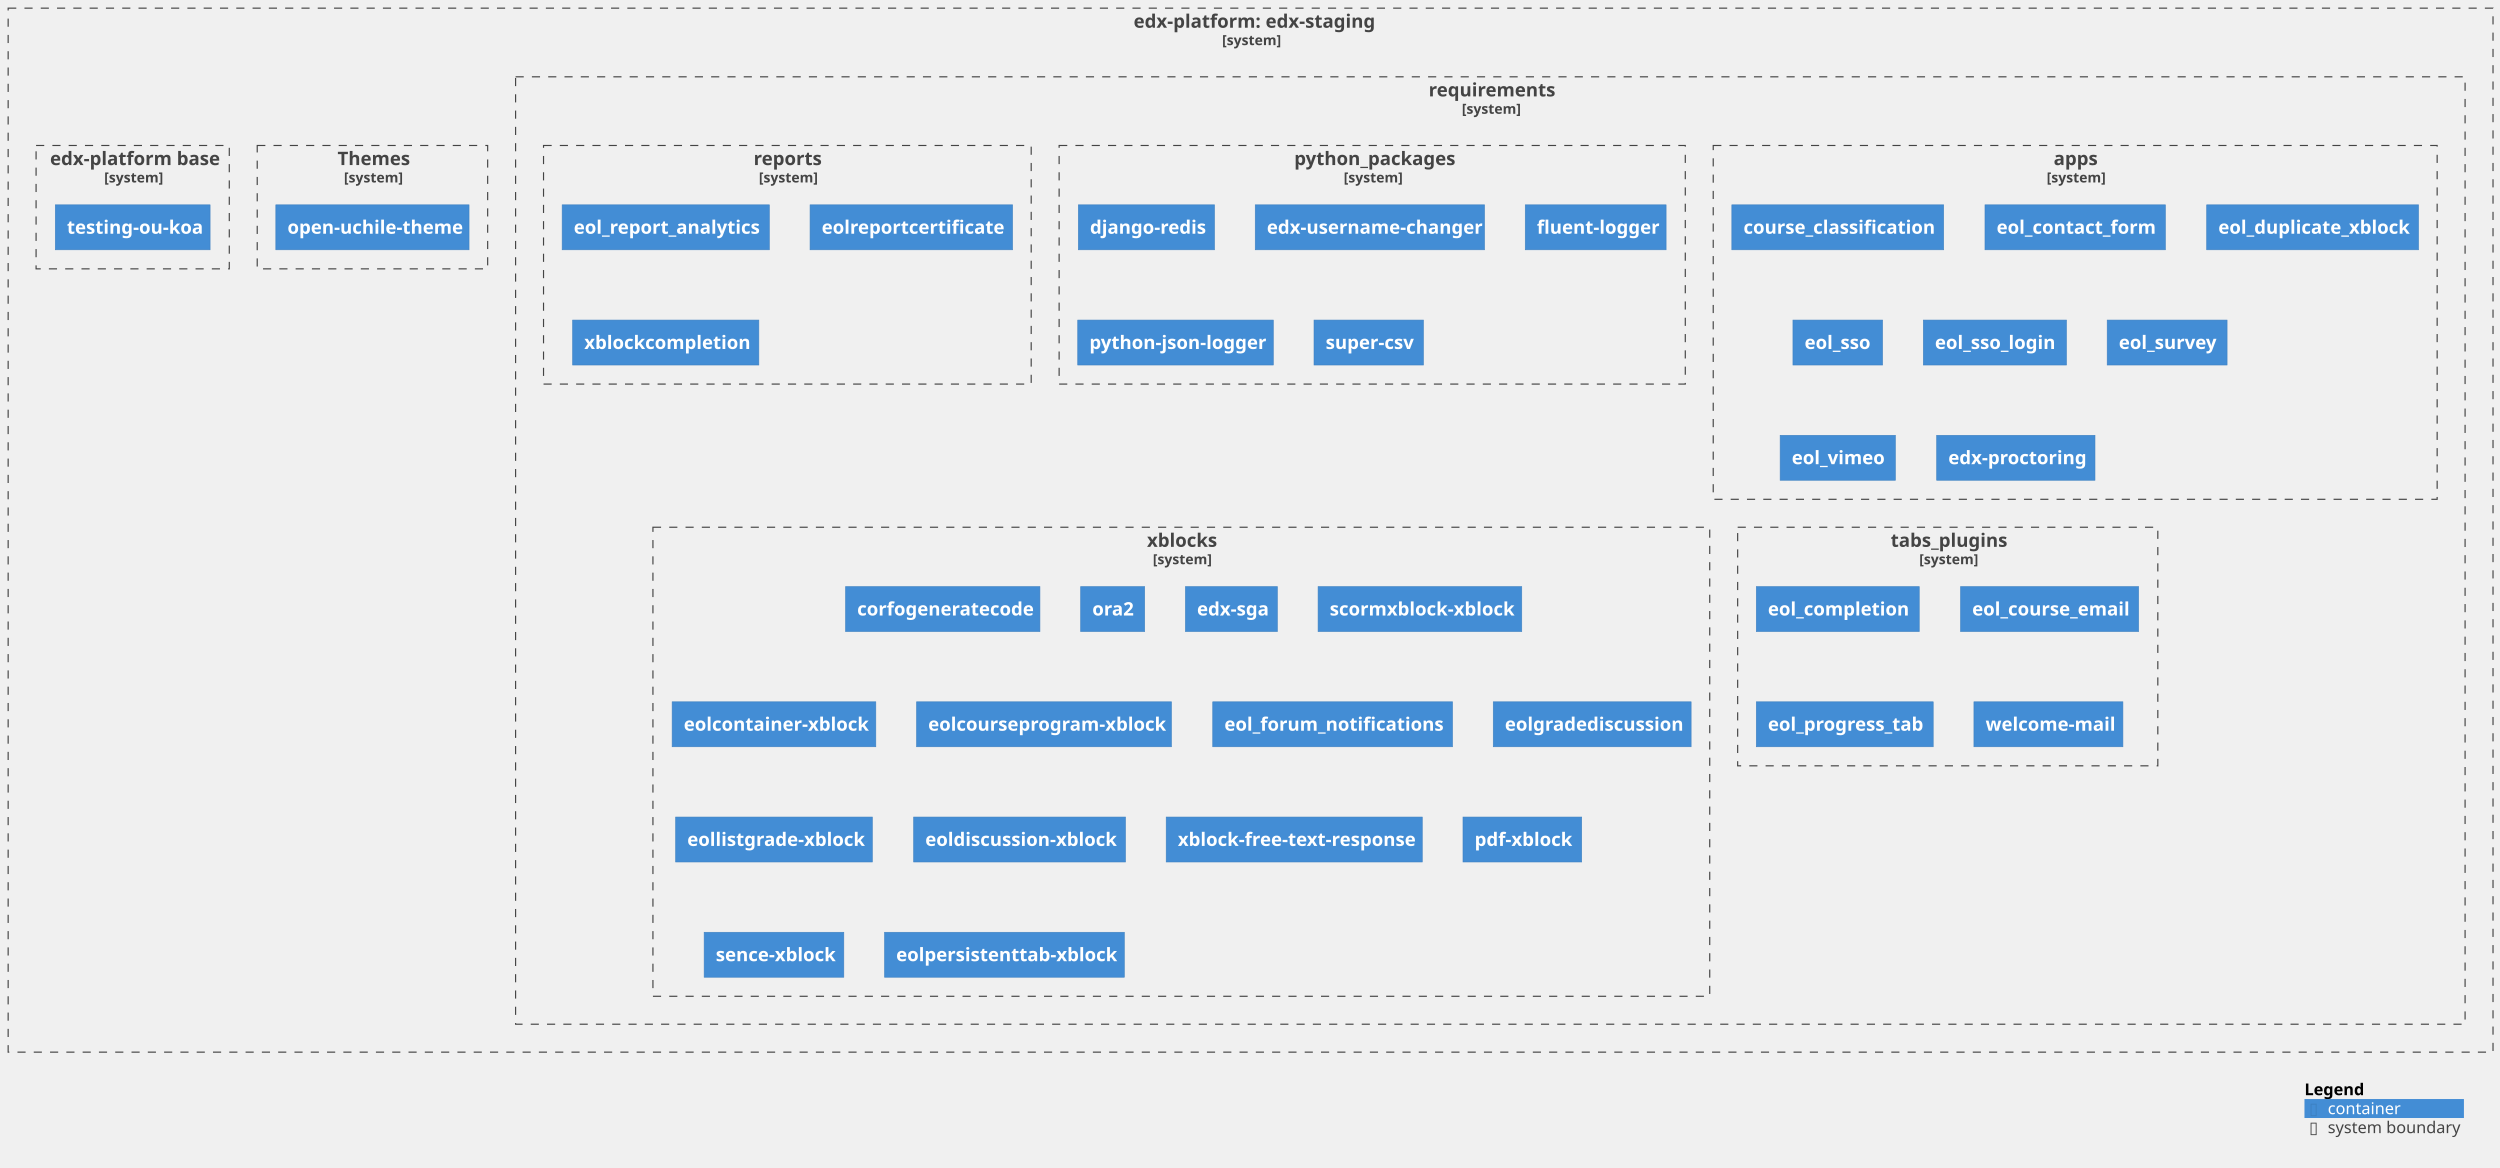
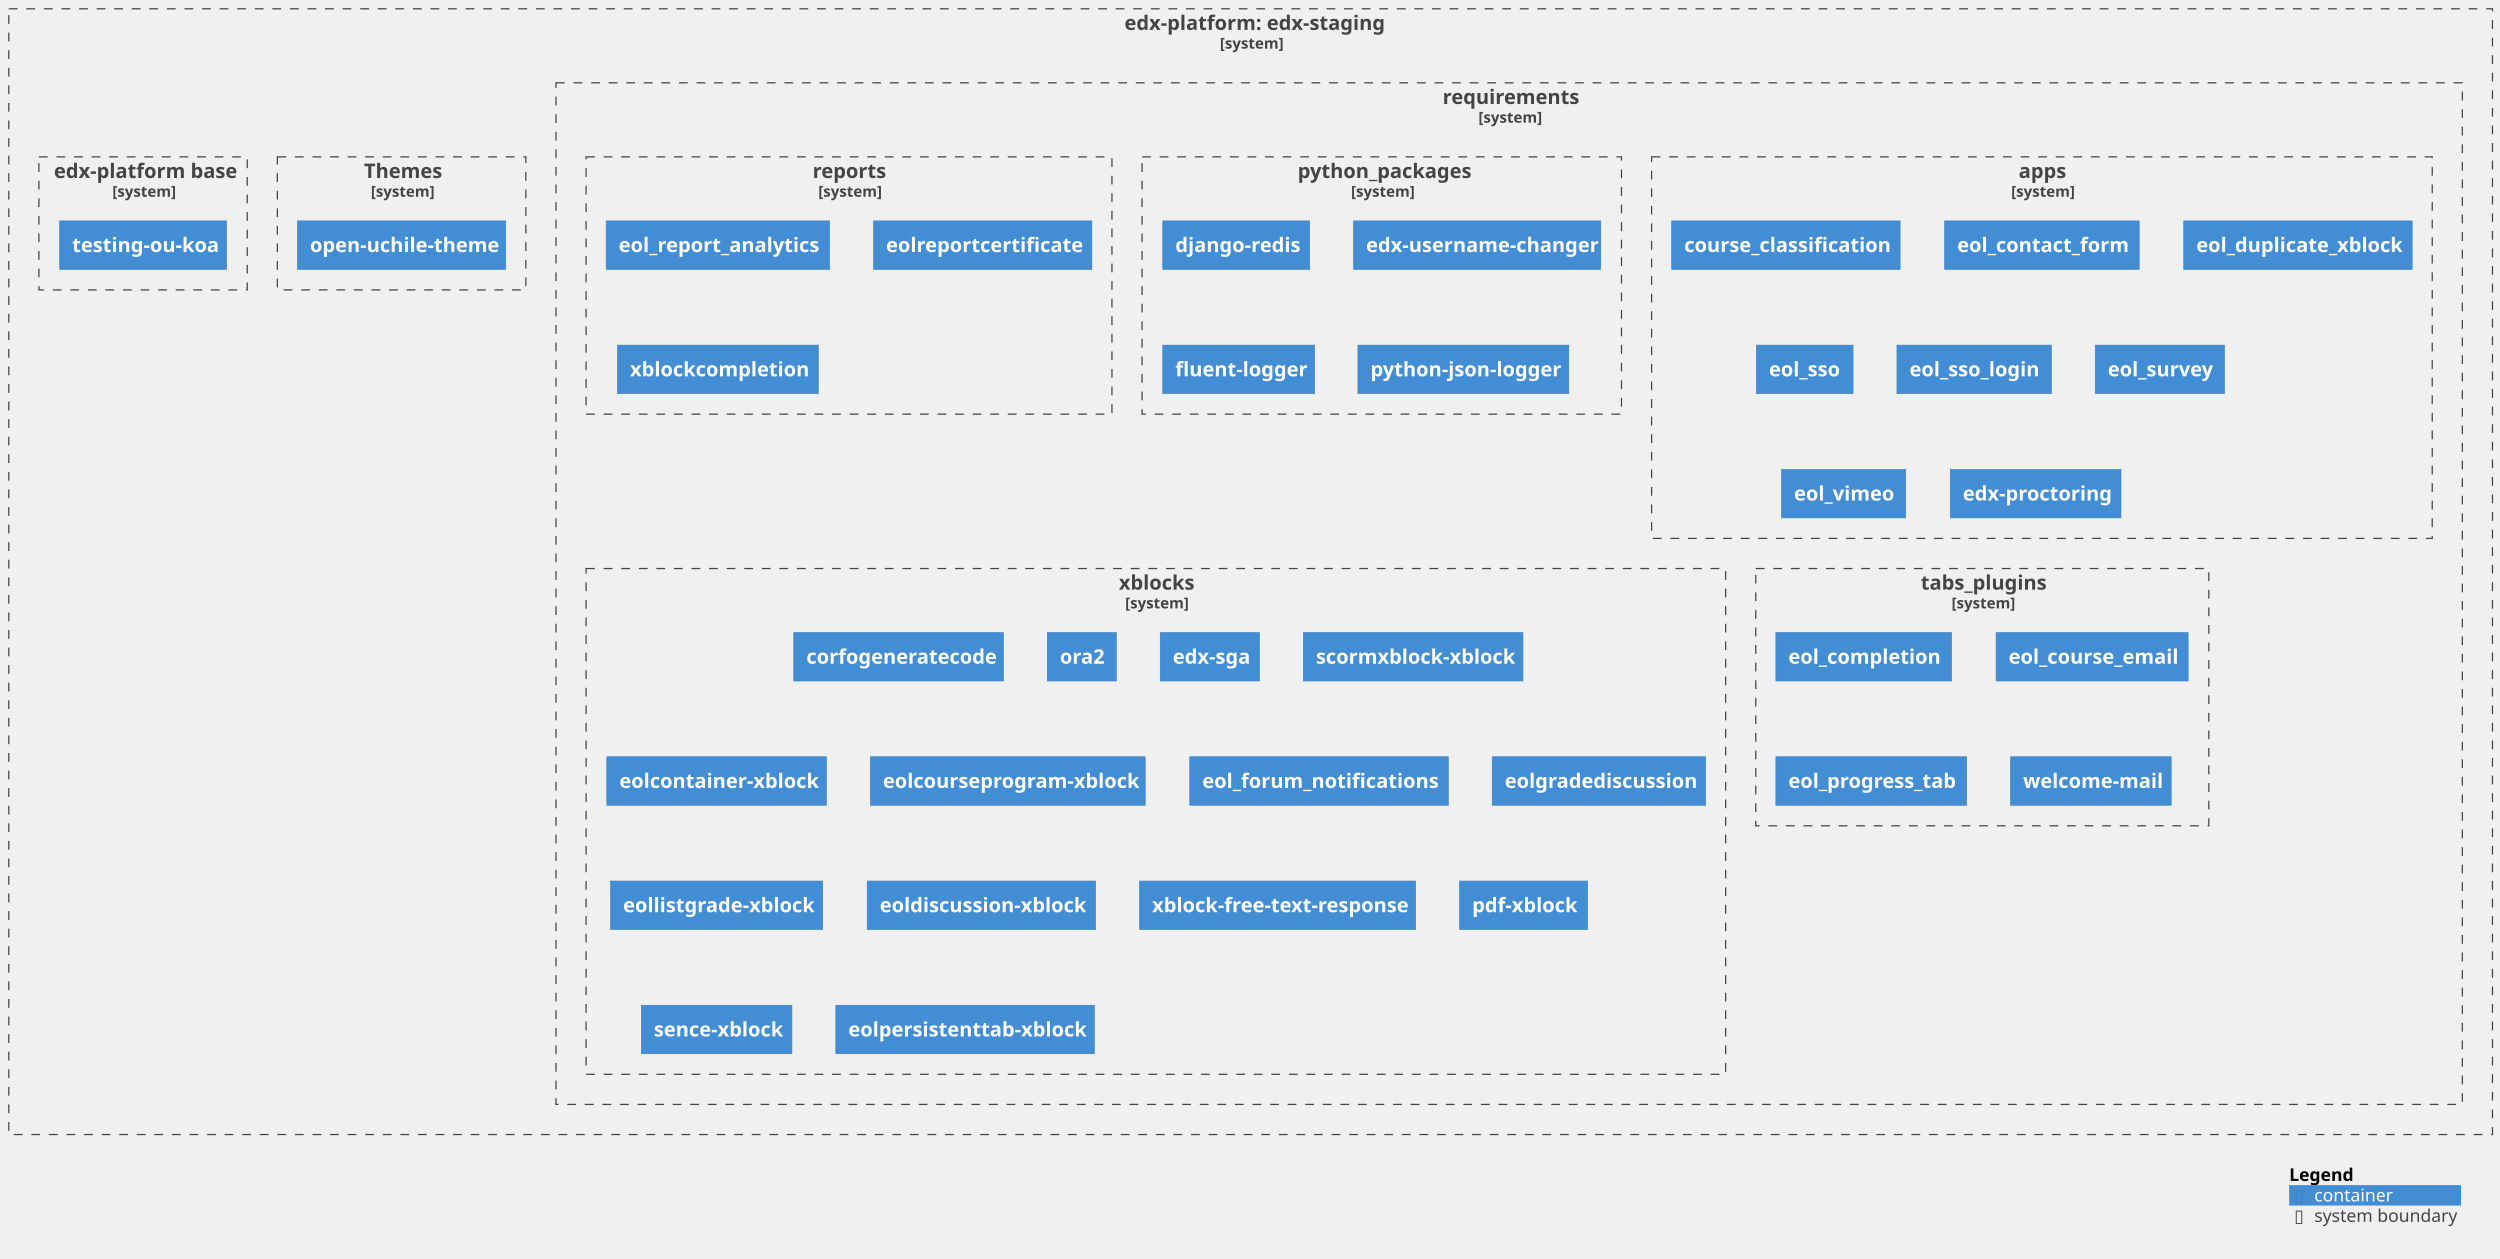
- <svg xmlns="http://www.w3.org/2000/svg" xmlns:xlink="http://www.w3.org/1999/xlink" contentStyleType="text/css" height="1003px" preserveAspectRatio="none" style="width:2148px;height:1003px;background:#FFFFFF;" version="1.1" viewBox="0 0 2148 1003" width="2148px" zoomAndPan="magnify">
+ <svg xmlns="http://www.w3.org/2000/svg" xmlns:xlink="http://www.w3.org/1999/xlink" contentStyleType="text/css" height="1003px" preserveAspectRatio="none" style="width:1992px;height:1003px;background:#FFFFFF;" version="1.1" viewBox="0 0 1992 1003" width="1992px" zoomAndPan="magnify">
  <defs />
  <g>
    <g id="cluster_c1">
      <a href="https://github.com/eol-uchile/edx-staging" target="foo" title="https://github.com/eol-uchile/edx-staging" xlink:actuate="onRequest" xlink:href="https://github.com/eol-uchile/edx-staging" xlink:show="new" xlink:title="https://github.com/eol-uchile/edx-staging" xlink:type="simple">
-         <rect fill="none" height="897" style="stroke:#444444;stroke-width:1.0;stroke-dasharray:7.0,7.0;" width="2135" x="7" y="7" />
-         <text fill="#444444" font-family="sans-serif" font-size="16" font-weight="bold" lengthAdjust="spacing" textLength="201" x="974" y="23.852">edx-platform: edx-staging</text>
-         <text fill="#444444" font-family="sans-serif" font-size="12" font-weight="bold" lengthAdjust="spacing" textLength="49" x="1050" y="38.764">[system]</text>
+         <rect fill="none" height="897" style="stroke:#444444;stroke-width:1.0;stroke-dasharray:7.0,7.0;" width="1979" x="7" y="7" />
+         <text fill="#444444" font-family="sans-serif" font-size="16" font-weight="bold" lengthAdjust="spacing" textLength="201" x="896" y="23.852">edx-platform: edx-staging</text>
+         <text fill="#444444" font-family="sans-serif" font-size="12" font-weight="bold" lengthAdjust="spacing" textLength="49" x="972" y="38.764">[system]</text>
      </a>
    </g>
    <g id="cluster_c2">
      <a href="https://github.com/eol-uchile/edx-staging/blob/openuchile-release/koa/requirements/" target="foo" title="https://github.com/eol-uchile/edx-staging/blob/openuchile-release/koa/requirements/" xlink:actuate="onRequest" xlink:href="https://github.com/eol-uchile/edx-staging/blob/openuchile-release/koa/requirements/" xlink:show="new" xlink:title="https://github.com/eol-uchile/edx-staging/blob/openuchile-release/koa/requirements/" xlink:type="simple">
-         <rect fill="none" height="814" style="stroke:#444444;stroke-width:1.0;stroke-dasharray:7.0,7.0;" width="1675" x="443" y="66" />
-         <text fill="#444444" font-family="sans-serif" font-size="16" font-weight="bold" lengthAdjust="spacing" textLength="106" x="1227.5" y="82.852">requirements</text>
-         <text fill="#444444" font-family="sans-serif" font-size="12" font-weight="bold" lengthAdjust="spacing" textLength="49" x="1256" y="97.764">[system]</text>
+         <rect fill="none" height="814" style="stroke:#444444;stroke-width:1.0;stroke-dasharray:7.0,7.0;" width="1519" x="443" y="66" />
+         <text fill="#444444" font-family="sans-serif" font-size="16" font-weight="bold" lengthAdjust="spacing" textLength="106" x="1149.5" y="82.852">requirements</text>
+         <text fill="#444444" font-family="sans-serif" font-size="12" font-weight="bold" lengthAdjust="spacing" textLength="49" x="1178" y="97.764">[system]</text>
      </a>
    </g>
    <g id="cluster_apps">
      <a href="https://github.com/eol-uchile/edx-staging/blob/openuchile-release/koa/requirements/apps.txt" target="foo" title="https://github.com/eol-uchile/edx-staging/blob/openuchile-release/koa/requirements/apps.txt" xlink:actuate="onRequest" xlink:href="https://github.com/eol-uchile/edx-staging/blob/openuchile-release/koa/requirements/apps.txt" xlink:show="new" xlink:title="https://github.com/eol-uchile/edx-staging/blob/openuchile-release/koa/requirements/apps.txt" xlink:type="simple">
-         <rect fill="none" height="304" style="stroke:#444444;stroke-width:1.0;stroke-dasharray:7.0,7.0;" width="622" x="1472" y="125" />
-         <text fill="#444444" font-family="sans-serif" font-size="16" font-weight="bold" lengthAdjust="spacing" textLength="37" x="1764.5" y="141.852">apps</text>
-         <text fill="#444444" font-family="sans-serif" font-size="12" font-weight="bold" lengthAdjust="spacing" textLength="49" x="1758.5" y="156.764">[system]</text>
+         <rect fill="none" height="304" style="stroke:#444444;stroke-width:1.0;stroke-dasharray:7.0,7.0;" width="622" x="1316" y="125" />
+         <text fill="#444444" font-family="sans-serif" font-size="16" font-weight="bold" lengthAdjust="spacing" textLength="37" x="1608.5" y="141.852">apps</text>
+         <text fill="#444444" font-family="sans-serif" font-size="12" font-weight="bold" lengthAdjust="spacing" textLength="49" x="1602.5" y="156.764">[system]</text>
      </a>
    </g>
    <g id="cluster_python_packages">
      <a href="https://github.com/eol-uchile/edx-staging/blob/openuchile-release/koa/requirements/python_packages.txt" target="foo" title="https://github.com/eol-uchile/edx-staging/blob/openuchile-release/koa/requirements/python_packages.txt" xlink:actuate="onRequest" xlink:href="https://github.com/eol-uchile/edx-staging/blob/openuchile-release/koa/requirements/python_packages.txt" xlink:show="new" xlink:title="https://github.com/eol-uchile/edx-staging/blob/openuchile-release/koa/requirements/python_packages.txt" xlink:type="simple">
-         <rect fill="none" height="205" style="stroke:#444444;stroke-width:1.0;stroke-dasharray:7.0,7.0;" width="538" x="910" y="125" />
-         <text fill="#444444" font-family="sans-serif" font-size="16" font-weight="bold" lengthAdjust="spacing" textLength="134" x="1112" y="141.852">python_packages</text>
-         <text fill="#444444" font-family="sans-serif" font-size="12" font-weight="bold" lengthAdjust="spacing" textLength="49" x="1154.5" y="156.764">[system]</text>
+         <rect fill="none" height="205" style="stroke:#444444;stroke-width:1.0;stroke-dasharray:7.0,7.0;" width="382" x="910" y="125" />
+         <text fill="#444444" font-family="sans-serif" font-size="16" font-weight="bold" lengthAdjust="spacing" textLength="134" x="1034" y="141.852">python_packages</text>
+         <text fill="#444444" font-family="sans-serif" font-size="12" font-weight="bold" lengthAdjust="spacing" textLength="49" x="1076.5" y="156.764">[system]</text>
      </a>
    </g>
    <g id="cluster_reports">
      <a href="https://github.com/eol-uchile/edx-staging/blob/openuchile-release/koa/requirements/reports.txt" target="foo" title="https://github.com/eol-uchile/edx-staging/blob/openuchile-release/koa/requirements/reports.txt" xlink:actuate="onRequest" xlink:href="https://github.com/eol-uchile/edx-staging/blob/openuchile-release/koa/requirements/reports.txt" xlink:show="new" xlink:title="https://github.com/eol-uchile/edx-staging/blob/openuchile-release/koa/requirements/reports.txt" xlink:type="simple">
        <rect fill="none" height="205" style="stroke:#444444;stroke-width:1.0;stroke-dasharray:7.0,7.0;" width="419" x="467" y="125" />
        <text fill="#444444" font-family="sans-serif" font-size="16" font-weight="bold" lengthAdjust="spacing" textLength="58" x="647.5" y="141.852">reports</text>
        <text fill="#444444" font-family="sans-serif" font-size="12" font-weight="bold" lengthAdjust="spacing" textLength="49" x="652" y="156.764">[system]</text>
      </a>
    </g>
    <g id="cluster_tabs_plugins">
      <a href="https://github.com/eol-uchile/edx-staging/blob/openuchile-release/koa/requirements/tabs_plugins.txt" target="foo" title="https://github.com/eol-uchile/edx-staging/blob/openuchile-release/koa/requirements/tabs_plugins.txt" xlink:actuate="onRequest" xlink:href="https://github.com/eol-uchile/edx-staging/blob/openuchile-release/koa/requirements/tabs_plugins.txt" xlink:show="new" xlink:title="https://github.com/eol-uchile/edx-staging/blob/openuchile-release/koa/requirements/tabs_plugins.txt" xlink:type="simple">
-         <rect fill="none" height="205" style="stroke:#444444;stroke-width:1.0;stroke-dasharray:7.0,7.0;" width="361" x="1493" y="453" />
-         <text fill="#444444" font-family="sans-serif" font-size="16" font-weight="bold" lengthAdjust="spacing" textLength="98" x="1624.5" y="469.852">tabs_plugins</text>
-         <text fill="#444444" font-family="sans-serif" font-size="12" font-weight="bold" lengthAdjust="spacing" textLength="49" x="1649" y="484.764">[system]</text>
+         <rect fill="none" height="205" style="stroke:#444444;stroke-width:1.0;stroke-dasharray:7.0,7.0;" width="361" x="1399" y="453" />
+         <text fill="#444444" font-family="sans-serif" font-size="16" font-weight="bold" lengthAdjust="spacing" textLength="98" x="1530.5" y="469.852">tabs_plugins</text>
+         <text fill="#444444" font-family="sans-serif" font-size="12" font-weight="bold" lengthAdjust="spacing" textLength="49" x="1555" y="484.764">[system]</text>
      </a>
    </g>
    <g id="cluster_xblocks">
      <a href="https://github.com/eol-uchile/edx-staging/blob/openuchile-release/koa/requirements/xblocks.txt" target="foo" title="https://github.com/eol-uchile/edx-staging/blob/openuchile-release/koa/requirements/xblocks.txt" xlink:actuate="onRequest" xlink:href="https://github.com/eol-uchile/edx-staging/blob/openuchile-release/koa/requirements/xblocks.txt" xlink:show="new" xlink:title="https://github.com/eol-uchile/edx-staging/blob/openuchile-release/koa/requirements/xblocks.txt" xlink:type="simple">
-         <rect fill="none" height="403" style="stroke:#444444;stroke-width:1.0;stroke-dasharray:7.0,7.0;" width="908" x="561" y="453" />
-         <text fill="#444444" font-family="sans-serif" font-size="16" font-weight="bold" lengthAdjust="spacing" textLength="59" x="985.5" y="469.852">xblocks</text>
-         <text fill="#444444" font-family="sans-serif" font-size="12" font-weight="bold" lengthAdjust="spacing" textLength="49" x="990.5" y="484.764">[system]</text>
+         <rect fill="none" height="403" style="stroke:#444444;stroke-width:1.0;stroke-dasharray:7.0,7.0;" width="908" x="467" y="453" />
+         <text fill="#444444" font-family="sans-serif" font-size="16" font-weight="bold" lengthAdjust="spacing" textLength="59" x="891.5" y="469.852">xblocks</text>
+         <text fill="#444444" font-family="sans-serif" font-size="12" font-weight="bold" lengthAdjust="spacing" textLength="49" x="896.5" y="484.764">[system]</text>
      </a>
    </g>
    <g id="cluster_theme">
      <a href="https://github.com/eol-uchile/edx-staging/blob/openuchile-release/koa/themes/" target="foo" title="https://github.com/eol-uchile/edx-staging/blob/openuchile-release/koa/themes/" xlink:actuate="onRequest" xlink:href="https://github.com/eol-uchile/edx-staging/blob/openuchile-release/koa/themes/" xlink:show="new" xlink:title="https://github.com/eol-uchile/edx-staging/blob/openuchile-release/koa/themes/" xlink:type="simple">
        <rect fill="none" height="106" style="stroke:#444444;stroke-width:1.0;stroke-dasharray:7.0,7.0;" width="198" x="221" y="125" />
        <text fill="#444444" font-family="sans-serif" font-size="16" font-weight="bold" lengthAdjust="spacing" textLength="60" x="290" y="141.852">Themes</text>
        <text fill="#444444" font-family="sans-serif" font-size="12" font-weight="bold" lengthAdjust="spacing" textLength="49" x="295.5" y="156.764">[system]</text>
      </a>
    </g>
    <g id="cluster_dockerfile">
      <a href="https://github.com/eol-uchile/edx-staging/blob/openuchile-release/koa/Dockerfile" target="foo" title="https://github.com/eol-uchile/edx-staging/blob/openuchile-release/koa/Dockerfile" xlink:actuate="onRequest" xlink:href="https://github.com/eol-uchile/edx-staging/blob/openuchile-release/koa/Dockerfile" xlink:show="new" xlink:title="https://github.com/eol-uchile/edx-staging/blob/openuchile-release/koa/Dockerfile" xlink:type="simple">
        <rect fill="none" height="106" style="stroke:#444444;stroke-width:1.0;stroke-dasharray:7.0,7.0;" width="166" x="31" y="125" />
        <text fill="#444444" font-family="sans-serif" font-size="16" font-weight="bold" lengthAdjust="spacing" textLength="142" x="43" y="141.852">edx-platform base</text>
        <text fill="#444444" font-family="sans-serif" font-size="12" font-weight="bold" lengthAdjust="spacing" textLength="49" x="89.5" y="156.764">[system]</text>
      </a>
    </g>
    <g id="elem_apps1">
      <a href="https://github.com/eol-uchile/course_classification/releases/tag/1.5.2" target="foo" title="https://github.com/eol-uchile/course_classification/releases/tag/1.5.2" xlink:actuate="onRequest" xlink:href="https://github.com/eol-uchile/course_classification/releases/tag/1.5.2" xlink:show="new" xlink:title="https://github.com/eol-uchile/course_classification/releases/tag/1.5.2" xlink:type="simple">
-         <rect fill="#438DD5" height="38.625" style="stroke:#3C7FC0;stroke-width:0.5;" width="182" x="1488" y="176" />
-         <text fill="#FFFFFF" font-family="sans-serif" font-size="16" font-weight="bold" lengthAdjust="spacing" textLength="162" x="1498" y="200.852">course_classification</text>
+         <rect fill="#438DD5" height="38.625" style="stroke:#3C7FC0;stroke-width:0.5;" width="182" x="1332" y="176" />
+         <text fill="#FFFFFF" font-family="sans-serif" font-size="16" font-weight="bold" lengthAdjust="spacing" textLength="162" x="1342" y="200.852">course_classification</text>
      </a>
    </g>
    <g id="elem_apps2">
      <a href="https://github.com/eol-uchile/eol_contact_form/releases/tag/0.5.3" target="foo" title="https://github.com/eol-uchile/eol_contact_form/releases/tag/0.5.3" xlink:actuate="onRequest" xlink:href="https://github.com/eol-uchile/eol_contact_form/releases/tag/0.5.3" xlink:show="new" xlink:title="https://github.com/eol-uchile/eol_contact_form/releases/tag/0.5.3" xlink:type="simple">
-         <rect fill="#438DD5" height="38.625" style="stroke:#3C7FC0;stroke-width:0.5;" width="155" x="1705.5" y="176" />
-         <text fill="#FFFFFF" font-family="sans-serif" font-size="16" font-weight="bold" lengthAdjust="spacing" textLength="135" x="1715.5" y="200.852">eol_contact_form</text>
+         <rect fill="#438DD5" height="38.625" style="stroke:#3C7FC0;stroke-width:0.5;" width="155" x="1549.5" y="176" />
+         <text fill="#FFFFFF" font-family="sans-serif" font-size="16" font-weight="bold" lengthAdjust="spacing" textLength="135" x="1559.5" y="200.852">eol_contact_form</text>
      </a>
    </g>
    <g id="elem_apps3">
      <a href="https://github.com/eol-uchile/eol_duplicate_xblock/releases/tag/1.0.0" target="foo" title="https://github.com/eol-uchile/eol_duplicate_xblock/releases/tag/1.0.0" xlink:actuate="onRequest" xlink:href="https://github.com/eol-uchile/eol_duplicate_xblock/releases/tag/1.0.0" xlink:show="new" xlink:title="https://github.com/eol-uchile/eol_duplicate_xblock/releases/tag/1.0.0" xlink:type="simple">
-         <rect fill="#438DD5" height="38.625" style="stroke:#3C7FC0;stroke-width:0.5;" width="182" x="1896" y="176" />
-         <text fill="#FFFFFF" font-family="sans-serif" font-size="16" font-weight="bold" lengthAdjust="spacing" textLength="162" x="1906" y="200.852">eol_duplicate_xblock</text>
+         <rect fill="#438DD5" height="38.625" style="stroke:#3C7FC0;stroke-width:0.5;" width="182" x="1740" y="176" />
+         <text fill="#FFFFFF" font-family="sans-serif" font-size="16" font-weight="bold" lengthAdjust="spacing" textLength="162" x="1750" y="200.852">eol_duplicate_xblock</text>
      </a>
    </g>
    <g id="elem_apps4">
      <a href="https://github.com/eol-uchile/eol_sso/releases/tag/1.2.0" target="foo" title="https://github.com/eol-uchile/eol_sso/releases/tag/1.2.0" xlink:actuate="onRequest" xlink:href="https://github.com/eol-uchile/eol_sso/releases/tag/1.2.0" xlink:show="new" xlink:title="https://github.com/eol-uchile/eol_sso/releases/tag/1.2.0" xlink:type="simple">
-         <rect fill="#438DD5" height="38.625" style="stroke:#3C7FC0;stroke-width:0.5;" width="77" x="1540.5" y="275" />
-         <text fill="#FFFFFF" font-family="sans-serif" font-size="16" font-weight="bold" lengthAdjust="spacing" textLength="57" x="1550.5" y="299.852">eol_sso</text>
+         <rect fill="#438DD5" height="38.625" style="stroke:#3C7FC0;stroke-width:0.5;" width="77" x="1399.5" y="275" />
+         <text fill="#FFFFFF" font-family="sans-serif" font-size="16" font-weight="bold" lengthAdjust="spacing" textLength="57" x="1409.5" y="299.852">eol_sso</text>
      </a>
    </g>
    <g id="elem_apps5">
      <a href="https://github.com/eol-uchile/eol_sso_login/releases/tag/0.1.1" target="foo" title="https://github.com/eol-uchile/eol_sso_login/releases/tag/0.1.1" xlink:actuate="onRequest" xlink:href="https://github.com/eol-uchile/eol_sso_login/releases/tag/0.1.1" xlink:show="new" xlink:title="https://github.com/eol-uchile/eol_sso_login/releases/tag/0.1.1" xlink:type="simple">
-         <rect fill="#438DD5" height="38.625" style="stroke:#3C7FC0;stroke-width:0.5;" width="123" x="1652.5" y="275" />
-         <text fill="#FFFFFF" font-family="sans-serif" font-size="16" font-weight="bold" lengthAdjust="spacing" textLength="103" x="1662.5" y="299.852">eol_sso_login</text>
+         <rect fill="#438DD5" height="38.625" style="stroke:#3C7FC0;stroke-width:0.5;" width="123" x="1511.5" y="275" />
+         <text fill="#FFFFFF" font-family="sans-serif" font-size="16" font-weight="bold" lengthAdjust="spacing" textLength="103" x="1521.5" y="299.852">eol_sso_login</text>
      </a>
    </g>
    <g id="elem_apps6">
      <a href="https://github.com/eol-uchile/eol_survey/releases/tag/3.1.0" target="foo" title="https://github.com/eol-uchile/eol_survey/releases/tag/3.1.0" xlink:actuate="onRequest" xlink:href="https://github.com/eol-uchile/eol_survey/releases/tag/3.1.0" xlink:show="new" xlink:title="https://github.com/eol-uchile/eol_survey/releases/tag/3.1.0" xlink:type="simple">
-         <rect fill="#438DD5" height="38.625" style="stroke:#3C7FC0;stroke-width:0.5;" width="103" x="1810.5" y="275" />
-         <text fill="#FFFFFF" font-family="sans-serif" font-size="16" font-weight="bold" lengthAdjust="spacing" textLength="83" x="1820.5" y="299.852">eol_survey</text>
+         <rect fill="#438DD5" height="38.625" style="stroke:#3C7FC0;stroke-width:0.5;" width="103" x="1669.5" y="275" />
+         <text fill="#FFFFFF" font-family="sans-serif" font-size="16" font-weight="bold" lengthAdjust="spacing" textLength="83" x="1679.5" y="299.852">eol_survey</text>
      </a>
    </g>
    <g id="elem_apps7">
      <a href="https://github.com/eol-uchile/eol_vimeo/releases/tag/1.0.1" target="foo" title="https://github.com/eol-uchile/eol_vimeo/releases/tag/1.0.1" xlink:actuate="onRequest" xlink:href="https://github.com/eol-uchile/eol_vimeo/releases/tag/1.0.1" xlink:show="new" xlink:title="https://github.com/eol-uchile/eol_vimeo/releases/tag/1.0.1" xlink:type="simple">
-         <rect fill="#438DD5" height="38.625" style="stroke:#3C7FC0;stroke-width:0.5;" width="99" x="1529.5" y="374" />
-         <text fill="#FFFFFF" font-family="sans-serif" font-size="16" font-weight="bold" lengthAdjust="spacing" textLength="79" x="1539.5" y="398.852">eol_vimeo</text>
+         <rect fill="#438DD5" height="38.625" style="stroke:#3C7FC0;stroke-width:0.5;" width="99" x="1419.5" y="374" />
+         <text fill="#FFFFFF" font-family="sans-serif" font-size="16" font-weight="bold" lengthAdjust="spacing" textLength="79" x="1429.5" y="398.852">eol_vimeo</text>
      </a>
    </g>
    <g id="elem_apps8">
      <a href="https://github.com/openedx/edx-proctoring/releases/tag/2.6.7" target="foo" title="https://github.com/openedx/edx-proctoring/releases/tag/2.6.7" xlink:actuate="onRequest" xlink:href="https://github.com/openedx/edx-proctoring/releases/tag/2.6.7" xlink:show="new" xlink:title="https://github.com/openedx/edx-proctoring/releases/tag/2.6.7" xlink:type="simple">
-         <rect fill="#438DD5" height="38.625" style="stroke:#3C7FC0;stroke-width:0.5;" width="136" x="1664" y="374" />
-         <text fill="#FFFFFF" font-family="sans-serif" font-size="16" font-weight="bold" lengthAdjust="spacing" textLength="116" x="1674" y="398.852">edx-proctoring</text>
+         <rect fill="#438DD5" height="38.625" style="stroke:#3C7FC0;stroke-width:0.5;" width="136" x="1554" y="374" />
+         <text fill="#FFFFFF" font-family="sans-serif" font-size="16" font-weight="bold" lengthAdjust="spacing" textLength="116" x="1564" y="398.852">edx-proctoring</text>
      </a>
    </g>
    <g id="elem_python_packages1">
      <rect fill="#438DD5" height="38.625" style="stroke:#3C7FC0;stroke-width:0.5;" width="117" x="926.5" y="176" />
      <text fill="#FFFFFF" font-family="sans-serif" font-size="16" font-weight="bold" lengthAdjust="spacing" textLength="97" x="936.5" y="200.852">django-redis</text>
    </g>
    <g id="elem_python_packages2">
      <a href="https://github.com/mitodl/edx-username-changer.git/releases/tag/main" target="foo" title="https://github.com/mitodl/edx-username-changer.git/releases/tag/main" xlink:actuate="onRequest" xlink:href="https://github.com/mitodl/edx-username-changer.git/releases/tag/main" xlink:show="new" xlink:title="https://github.com/mitodl/edx-username-changer.git/releases/tag/main" xlink:type="simple">
        <rect fill="#438DD5" height="38.625" style="stroke:#3C7FC0;stroke-width:0.5;" width="197" x="1078.5" y="176" />
        <text fill="#FFFFFF" font-family="sans-serif" font-size="16" font-weight="bold" lengthAdjust="spacing" textLength="177" x="1088.5" y="200.852">edx-username-changer</text>
      </a>
    </g>
    <g id="elem_python_packages3">
-       <rect fill="#438DD5" height="38.625" style="stroke:#3C7FC0;stroke-width:0.5;" width="121" x="1310.5" y="176" />
-       <text fill="#FFFFFF" font-family="sans-serif" font-size="16" font-weight="bold" lengthAdjust="spacing" textLength="101" x="1320.5" y="200.852">fluent-logger</text>
+       <rect fill="#438DD5" height="38.625" style="stroke:#3C7FC0;stroke-width:0.5;" width="121" x="926.5" y="275" />
+       <text fill="#FFFFFF" font-family="sans-serif" font-size="16" font-weight="bold" lengthAdjust="spacing" textLength="101" x="936.5" y="299.852">fluent-logger</text>
    </g>
    <g id="elem_python_packages4">
-       <rect fill="#438DD5" height="38.625" style="stroke:#3C7FC0;stroke-width:0.5;" width="168" x="926" y="275" />
-       <text fill="#FFFFFF" font-family="sans-serif" font-size="16" font-weight="bold" lengthAdjust="spacing" textLength="148" x="936" y="299.852">python-json-logger</text>
-     </g>
-     <g id="elem_python_packages5">
-       <rect fill="#438DD5" height="38.625" style="stroke:#3C7FC0;stroke-width:0.5;" width="94" x="1129" y="275" />
-       <text fill="#FFFFFF" font-family="sans-serif" font-size="16" font-weight="bold" lengthAdjust="spacing" textLength="74" x="1139" y="299.852">super-csv</text>
+       <rect fill="#438DD5" height="38.625" style="stroke:#3C7FC0;stroke-width:0.5;" width="168" x="1082" y="275" />
+       <text fill="#FFFFFF" font-family="sans-serif" font-size="16" font-weight="bold" lengthAdjust="spacing" textLength="148" x="1092" y="299.852">python-json-logger</text>
    </g>
    <g id="elem_reports1">
      <a href="https://github.com/eol-uchile/eol_report_analytics/releases/tag/2.1.0" target="foo" title="https://github.com/eol-uchile/eol_report_analytics/releases/tag/2.1.0" xlink:actuate="onRequest" xlink:href="https://github.com/eol-uchile/eol_report_analytics/releases/tag/2.1.0" xlink:show="new" xlink:title="https://github.com/eol-uchile/eol_report_analytics/releases/tag/2.1.0" xlink:type="simple">
        <rect fill="#438DD5" height="38.625" style="stroke:#3C7FC0;stroke-width:0.5;" width="178" x="483" y="176" />
        <text fill="#FFFFFF" font-family="sans-serif" font-size="16" font-weight="bold" lengthAdjust="spacing" textLength="158" x="493" y="200.852">eol_report_analytics</text>
      </a>
    </g>
    <g id="elem_reports2">
      <a href="https://github.com/eol-uchile/eol_report_certificate/releases/tag/2.1.1" target="foo" title="https://github.com/eol-uchile/eol_report_certificate/releases/tag/2.1.1" xlink:actuate="onRequest" xlink:href="https://github.com/eol-uchile/eol_report_certificate/releases/tag/2.1.1" xlink:show="new" xlink:title="https://github.com/eol-uchile/eol_report_certificate/releases/tag/2.1.1" xlink:type="simple">
        <rect fill="#438DD5" height="38.625" style="stroke:#3C7FC0;stroke-width:0.5;" width="174" x="696" y="176" />
        <text fill="#FFFFFF" font-family="sans-serif" font-size="16" font-weight="bold" lengthAdjust="spacing" textLength="154" x="706" y="200.852">eolreportcertificate</text>
      </a>
    </g>
    <g id="elem_reports3">
      <a href="https://github.com/eol-uchile/eol_xblock_completion/releases/tag/1.1.0" target="foo" title="https://github.com/eol-uchile/eol_xblock_completion/releases/tag/1.1.0" xlink:actuate="onRequest" xlink:href="https://github.com/eol-uchile/eol_xblock_completion/releases/tag/1.1.0" xlink:show="new" xlink:title="https://github.com/eol-uchile/eol_xblock_completion/releases/tag/1.1.0" xlink:type="simple">
        <rect fill="#438DD5" height="38.625" style="stroke:#3C7FC0;stroke-width:0.5;" width="160" x="492" y="275" />
        <text fill="#FFFFFF" font-family="sans-serif" font-size="16" font-weight="bold" lengthAdjust="spacing" textLength="140" x="502" y="299.852">xblockcompletion</text>
      </a>
    </g>
    <g id="elem_tabs_plugins1">
      <a href="https://github.com/eol-uchile/eol_completion/releases/tag/2.0.0" target="foo" title="https://github.com/eol-uchile/eol_completion/releases/tag/2.0.0" xlink:actuate="onRequest" xlink:href="https://github.com/eol-uchile/eol_completion/releases/tag/2.0.0" xlink:show="new" xlink:title="https://github.com/eol-uchile/eol_completion/releases/tag/2.0.0" xlink:type="simple">
-         <rect fill="#438DD5" height="38.625" style="stroke:#3C7FC0;stroke-width:0.5;" width="140" x="1509" y="504" />
-         <text fill="#FFFFFF" font-family="sans-serif" font-size="16" font-weight="bold" lengthAdjust="spacing" textLength="120" x="1519" y="528.852">eol_completion</text>
+         <rect fill="#438DD5" height="38.625" style="stroke:#3C7FC0;stroke-width:0.5;" width="140" x="1415" y="504" />
+         <text fill="#FFFFFF" font-family="sans-serif" font-size="16" font-weight="bold" lengthAdjust="spacing" textLength="120" x="1425" y="528.852">eol_completion</text>
      </a>
    </g>
    <g id="elem_tabs_plugins2">
      <a href="https://github.com/eol-uchile/eol_course_email/commit/cfcca8a18389f64a1383f686a684c585019d16f1" target="foo" title="https://github.com/eol-uchile/eol_course_email/commit/cfcca8a18389f64a1383f686a684c585019d16f1" xlink:actuate="onRequest" xlink:href="https://github.com/eol-uchile/eol_course_email/commit/cfcca8a18389f64a1383f686a684c585019d16f1" xlink:show="new" xlink:title="https://github.com/eol-uchile/eol_course_email/commit/cfcca8a18389f64a1383f686a684c585019d16f1" xlink:type="simple">
-         <rect fill="#438DD5" height="38.625" style="stroke:#3C7FC0;stroke-width:0.5;" width="153" x="1684.5" y="504" />
-         <text fill="#FFFFFF" font-family="sans-serif" font-size="16" font-weight="bold" lengthAdjust="spacing" textLength="133" x="1694.5" y="528.852">eol_course_email</text>
+         <rect fill="#438DD5" height="38.625" style="stroke:#3C7FC0;stroke-width:0.5;" width="153" x="1590.5" y="504" />
+         <text fill="#FFFFFF" font-family="sans-serif" font-size="16" font-weight="bold" lengthAdjust="spacing" textLength="133" x="1600.5" y="528.852">eol_course_email</text>
      </a>
    </g>
    <g id="elem_tabs_plugins3">
      <a href="https://github.com/eol-uchile/eol_progress_tab/commit/698177942488d4bc3c3b931887e6fef0b94473aa" target="foo" title="https://github.com/eol-uchile/eol_progress_tab/commit/698177942488d4bc3c3b931887e6fef0b94473aa" xlink:actuate="onRequest" xlink:href="https://github.com/eol-uchile/eol_progress_tab/commit/698177942488d4bc3c3b931887e6fef0b94473aa" xlink:show="new" xlink:title="https://github.com/eol-uchile/eol_progress_tab/commit/698177942488d4bc3c3b931887e6fef0b94473aa" xlink:type="simple">
-         <rect fill="#438DD5" height="38.625" style="stroke:#3C7FC0;stroke-width:0.5;" width="152" x="1509" y="603" />
-         <text fill="#FFFFFF" font-family="sans-serif" font-size="16" font-weight="bold" lengthAdjust="spacing" textLength="132" x="1519" y="627.852">eol_progress_tab</text>
+         <rect fill="#438DD5" height="38.625" style="stroke:#3C7FC0;stroke-width:0.5;" width="152" x="1415" y="603" />
+         <text fill="#FFFFFF" font-family="sans-serif" font-size="16" font-weight="bold" lengthAdjust="spacing" textLength="132" x="1425" y="627.852">eol_progress_tab</text>
      </a>
    </g>
    <g id="elem_tabs_plugins4">
      <a href="https://github.com/eol-uchile/eol_welcome_mail/releases/tag/0.0.1" target="foo" title="https://github.com/eol-uchile/eol_welcome_mail/releases/tag/0.0.1" xlink:actuate="onRequest" xlink:href="https://github.com/eol-uchile/eol_welcome_mail/releases/tag/0.0.1" xlink:show="new" xlink:title="https://github.com/eol-uchile/eol_welcome_mail/releases/tag/0.0.1" xlink:type="simple">
-         <rect fill="#438DD5" height="38.625" style="stroke:#3C7FC0;stroke-width:0.5;" width="128" x="1696" y="603" />
-         <text fill="#FFFFFF" font-family="sans-serif" font-size="16" font-weight="bold" lengthAdjust="spacing" textLength="108" x="1706" y="627.852">welcome-mail</text>
+         <rect fill="#438DD5" height="38.625" style="stroke:#3C7FC0;stroke-width:0.5;" width="128" x="1602" y="603" />
+         <text fill="#FFFFFF" font-family="sans-serif" font-size="16" font-weight="bold" lengthAdjust="spacing" textLength="108" x="1612" y="627.852">welcome-mail</text>
      </a>
    </g>
    <g id="elem_xblocks1">
      <a href="https://github.com/eol-uchile/corfo_generate_code/commit/a6b171148ba7278c05c664f0eb41f52743634bd2" target="foo" title="https://github.com/eol-uchile/corfo_generate_code/commit/a6b171148ba7278c05c664f0eb41f52743634bd2" xlink:actuate="onRequest" xlink:href="https://github.com/eol-uchile/corfo_generate_code/commit/a6b171148ba7278c05c664f0eb41f52743634bd2" xlink:show="new" xlink:title="https://github.com/eol-uchile/corfo_generate_code/commit/a6b171148ba7278c05c664f0eb41f52743634bd2" xlink:type="simple">
-         <rect fill="#438DD5" height="38.625" style="stroke:#3C7FC0;stroke-width:0.5;" width="167" x="726.5" y="504" />
-         <text fill="#FFFFFF" font-family="sans-serif" font-size="16" font-weight="bold" lengthAdjust="spacing" textLength="147" x="736.5" y="528.852">corfogeneratecode</text>
+         <rect fill="#438DD5" height="38.625" style="stroke:#3C7FC0;stroke-width:0.5;" width="167" x="632.5" y="504" />
+         <text fill="#FFFFFF" font-family="sans-serif" font-size="16" font-weight="bold" lengthAdjust="spacing" textLength="147" x="642.5" y="528.852">corfogeneratecode</text>
      </a>
    </g>
    <g id="elem_xblocks2">
      <a href="https://github.com/eol-uchile/edx-ora2/commit/e873498bd2671b830f19a2441ec1608b7d4bbbc4" target="foo" title="https://github.com/eol-uchile/edx-ora2/commit/e873498bd2671b830f19a2441ec1608b7d4bbbc4" xlink:actuate="onRequest" xlink:href="https://github.com/eol-uchile/edx-ora2/commit/e873498bd2671b830f19a2441ec1608b7d4bbbc4" xlink:show="new" xlink:title="https://github.com/eol-uchile/edx-ora2/commit/e873498bd2671b830f19a2441ec1608b7d4bbbc4" xlink:type="simple">
-         <rect fill="#438DD5" height="38.625" style="stroke:#3C7FC0;stroke-width:0.5;" width="55" x="928.5" y="504" />
-         <text fill="#FFFFFF" font-family="sans-serif" font-size="16" font-weight="bold" lengthAdjust="spacing" textLength="35" x="938.5" y="528.852">ora2</text>
+         <rect fill="#438DD5" height="38.625" style="stroke:#3C7FC0;stroke-width:0.5;" width="55" x="834.5" y="504" />
+         <text fill="#FFFFFF" font-family="sans-serif" font-size="16" font-weight="bold" lengthAdjust="spacing" textLength="35" x="844.5" y="528.852">ora2</text>
      </a>
    </g>
    <g id="elem_xblocks3">
      <a href="https://github.com/eol-uchile/edx-sga/releases/tag/0.10.0+eol3.1.2" target="foo" title="https://github.com/eol-uchile/edx-sga/releases/tag/0.10.0+eol3.1.2" xlink:actuate="onRequest" xlink:href="https://github.com/eol-uchile/edx-sga/releases/tag/0.10.0+eol3.1.2" xlink:show="new" xlink:title="https://github.com/eol-uchile/edx-sga/releases/tag/0.10.0+eol3.1.2" xlink:type="simple">
-         <rect fill="#438DD5" height="38.625" style="stroke:#3C7FC0;stroke-width:0.5;" width="79" x="1018.5" y="504" />
-         <text fill="#FFFFFF" font-family="sans-serif" font-size="16" font-weight="bold" lengthAdjust="spacing" textLength="59" x="1028.5" y="528.852">edx-sga</text>
+         <rect fill="#438DD5" height="38.625" style="stroke:#3C7FC0;stroke-width:0.5;" width="79" x="924.5" y="504" />
+         <text fill="#FFFFFF" font-family="sans-serif" font-size="16" font-weight="bold" lengthAdjust="spacing" textLength="59" x="934.5" y="528.852">edx-sga</text>
      </a>
    </g>
    <g id="elem_xblocks4">
      <a href="https://github.com/eol-uchile/edx_xblock_scorm/commit/c23184c0e22a7847f0b0c917bbe431c2973770fb" target="foo" title="https://github.com/eol-uchile/edx_xblock_scorm/commit/c23184c0e22a7847f0b0c917bbe431c2973770fb" xlink:actuate="onRequest" xlink:href="https://github.com/eol-uchile/edx_xblock_scorm/commit/c23184c0e22a7847f0b0c917bbe431c2973770fb" xlink:show="new" xlink:title="https://github.com/eol-uchile/edx_xblock_scorm/commit/c23184c0e22a7847f0b0c917bbe431c2973770fb" xlink:type="simple">
-         <rect fill="#438DD5" height="38.625" style="stroke:#3C7FC0;stroke-width:0.5;" width="175" x="1132.5" y="504" />
-         <text fill="#FFFFFF" font-family="sans-serif" font-size="16" font-weight="bold" lengthAdjust="spacing" textLength="155" x="1142.5" y="528.852">scormxblock-xblock</text>
+         <rect fill="#438DD5" height="38.625" style="stroke:#3C7FC0;stroke-width:0.5;" width="175" x="1038.5" y="504" />
+         <text fill="#FFFFFF" font-family="sans-serif" font-size="16" font-weight="bold" lengthAdjust="spacing" textLength="155" x="1048.5" y="528.852">scormxblock-xblock</text>
      </a>
    </g>
    <g id="elem_xblocks5">
      <a href="https://github.com/eol-uchile/eol-container-xblock/releases/tag/v1.1.0" target="foo" title="https://github.com/eol-uchile/eol-container-xblock/releases/tag/v1.1.0" xlink:actuate="onRequest" xlink:href="https://github.com/eol-uchile/eol-container-xblock/releases/tag/v1.1.0" xlink:show="new" xlink:title="https://github.com/eol-uchile/eol-container-xblock/releases/tag/v1.1.0" xlink:type="simple">
-         <rect fill="#438DD5" height="38.625" style="stroke:#3C7FC0;stroke-width:0.5;" width="175" x="577.5" y="603" />
-         <text fill="#FFFFFF" font-family="sans-serif" font-size="16" font-weight="bold" lengthAdjust="spacing" textLength="155" x="587.5" y="627.852">eolcontainer-xblock</text>
+         <rect fill="#438DD5" height="38.625" style="stroke:#3C7FC0;stroke-width:0.5;" width="175" x="483.5" y="603" />
+         <text fill="#FFFFFF" font-family="sans-serif" font-size="16" font-weight="bold" lengthAdjust="spacing" textLength="155" x="493.5" y="627.852">eolcontainer-xblock</text>
      </a>
    </g>
    <g id="elem_xblocks6">
      <a href="https://github.com/eol-uchile/eol-course-program-xblock/releases/tag/0.2.0" target="foo" title="https://github.com/eol-uchile/eol-course-program-xblock/releases/tag/0.2.0" xlink:actuate="onRequest" xlink:href="https://github.com/eol-uchile/eol-course-program-xblock/releases/tag/0.2.0" xlink:show="new" xlink:title="https://github.com/eol-uchile/eol-course-program-xblock/releases/tag/0.2.0" xlink:type="simple">
-         <rect fill="#438DD5" height="38.625" style="stroke:#3C7FC0;stroke-width:0.5;" width="219" x="787.5" y="603" />
-         <text fill="#FFFFFF" font-family="sans-serif" font-size="16" font-weight="bold" lengthAdjust="spacing" textLength="199" x="797.5" y="627.852">eolcourseprogram-xblock</text>
+         <rect fill="#438DD5" height="38.625" style="stroke:#3C7FC0;stroke-width:0.5;" width="219" x="693.5" y="603" />
+         <text fill="#FFFFFF" font-family="sans-serif" font-size="16" font-weight="bold" lengthAdjust="spacing" textLength="199" x="703.5" y="627.852">eolcourseprogram-xblock</text>
      </a>
    </g>
    <g id="elem_xblocks7">
      <a href="https://github.com/eol-uchile/eol_forum_notifications/releases/tag/1.0.4" target="foo" title="https://github.com/eol-uchile/eol_forum_notifications/releases/tag/1.0.4" xlink:actuate="onRequest" xlink:href="https://github.com/eol-uchile/eol_forum_notifications/releases/tag/1.0.4" xlink:show="new" xlink:title="https://github.com/eol-uchile/eol_forum_notifications/releases/tag/1.0.4" xlink:type="simple">
-         <rect fill="#438DD5" height="38.625" style="stroke:#3C7FC0;stroke-width:0.5;" width="206" x="1042" y="603" />
-         <text fill="#FFFFFF" font-family="sans-serif" font-size="16" font-weight="bold" lengthAdjust="spacing" textLength="186" x="1052" y="627.852">eol_forum_notifications</text>
+         <rect fill="#438DD5" height="38.625" style="stroke:#3C7FC0;stroke-width:0.5;" width="206" x="948" y="603" />
+         <text fill="#FFFFFF" font-family="sans-serif" font-size="16" font-weight="bold" lengthAdjust="spacing" textLength="186" x="958" y="627.852">eol_forum_notifications</text>
      </a>
    </g>
    <g id="elem_xblocks8">
      <a href="https://github.com/eol-uchile/eol_gradeforum_xblock/releases/tag/1.0.0" target="foo" title="https://github.com/eol-uchile/eol_gradeforum_xblock/releases/tag/1.0.0" xlink:actuate="onRequest" xlink:href="https://github.com/eol-uchile/eol_gradeforum_xblock/releases/tag/1.0.0" xlink:show="new" xlink:title="https://github.com/eol-uchile/eol_gradeforum_xblock/releases/tag/1.0.0" xlink:type="simple">
-         <rect fill="#438DD5" height="38.625" style="stroke:#3C7FC0;stroke-width:0.5;" width="170" x="1283" y="603" />
-         <text fill="#FFFFFF" font-family="sans-serif" font-size="16" font-weight="bold" lengthAdjust="spacing" textLength="150" x="1293" y="627.852">eolgradediscussion</text>
+         <rect fill="#438DD5" height="38.625" style="stroke:#3C7FC0;stroke-width:0.5;" width="170" x="1189" y="603" />
+         <text fill="#FFFFFF" font-family="sans-serif" font-size="16" font-weight="bold" lengthAdjust="spacing" textLength="150" x="1199" y="627.852">eolgradediscussion</text>
      </a>
    </g>
    <g id="elem_xblocks9">
      <a href="https://github.com/eol-uchile/eol_list_grade/releases/tag/1.0.0" target="foo" title="https://github.com/eol-uchile/eol_list_grade/releases/tag/1.0.0" xlink:actuate="onRequest" xlink:href="https://github.com/eol-uchile/eol_list_grade/releases/tag/1.0.0" xlink:show="new" xlink:title="https://github.com/eol-uchile/eol_list_grade/releases/tag/1.0.0" xlink:type="simple">
-         <rect fill="#438DD5" height="38.625" style="stroke:#3C7FC0;stroke-width:0.5;" width="169" x="580.5" y="702" />
-         <text fill="#FFFFFF" font-family="sans-serif" font-size="16" font-weight="bold" lengthAdjust="spacing" textLength="149" x="590.5" y="726.852">eollistgrade-xblock</text>
+         <rect fill="#438DD5" height="38.625" style="stroke:#3C7FC0;stroke-width:0.5;" width="169" x="486.5" y="702" />
+         <text fill="#FFFFFF" font-family="sans-serif" font-size="16" font-weight="bold" lengthAdjust="spacing" textLength="149" x="496.5" y="726.852">eollistgrade-xblock</text>
      </a>
    </g>
    <g id="elem_xblocks10">
      <a href="https://github.com/eol-uchile/eol_xblock_discussion/releases/tag/1.3.0" target="foo" title="https://github.com/eol-uchile/eol_xblock_discussion/releases/tag/1.3.0" xlink:actuate="onRequest" xlink:href="https://github.com/eol-uchile/eol_xblock_discussion/releases/tag/1.3.0" xlink:show="new" xlink:title="https://github.com/eol-uchile/eol_xblock_discussion/releases/tag/1.3.0" xlink:type="simple">
-         <rect fill="#438DD5" height="38.625" style="stroke:#3C7FC0;stroke-width:0.5;" width="182" x="785" y="702" />
-         <text fill="#FFFFFF" font-family="sans-serif" font-size="16" font-weight="bold" lengthAdjust="spacing" textLength="162" x="795" y="726.852">eoldiscussion-xblock</text>
+         <rect fill="#438DD5" height="38.625" style="stroke:#3C7FC0;stroke-width:0.5;" width="182" x="691" y="702" />
+         <text fill="#FFFFFF" font-family="sans-serif" font-size="16" font-weight="bold" lengthAdjust="spacing" textLength="162" x="701" y="726.852">eoldiscussion-xblock</text>
      </a>
    </g>
    <g id="elem_xblocks11">
      <a href="https://github.com/eol-uchile/free-text-response/releases/tag/0.4.1" target="foo" title="https://github.com/eol-uchile/free-text-response/releases/tag/0.4.1" xlink:actuate="onRequest" xlink:href="https://github.com/eol-uchile/free-text-response/releases/tag/0.4.1" xlink:show="new" xlink:title="https://github.com/eol-uchile/free-text-response/releases/tag/0.4.1" xlink:type="simple">
-         <rect fill="#438DD5" height="38.625" style="stroke:#3C7FC0;stroke-width:0.5;" width="220" x="1002" y="702" />
-         <text fill="#FFFFFF" font-family="sans-serif" font-size="16" font-weight="bold" lengthAdjust="spacing" textLength="200" x="1012" y="726.852">xblock-free-text-response</text>
+         <rect fill="#438DD5" height="38.625" style="stroke:#3C7FC0;stroke-width:0.5;" width="220" x="908" y="702" />
+         <text fill="#FFFFFF" font-family="sans-serif" font-size="16" font-weight="bold" lengthAdjust="spacing" textLength="200" x="918" y="726.852">xblock-free-text-response</text>
      </a>
    </g>
    <g id="elem_xblocks12">
      <a href="https://github.com/eol-uchile/pdfXBlock/releases/tag/v0.5.1" target="foo" title="https://github.com/eol-uchile/pdfXBlock/releases/tag/v0.5.1" xlink:actuate="onRequest" xlink:href="https://github.com/eol-uchile/pdfXBlock/releases/tag/v0.5.1" xlink:show="new" xlink:title="https://github.com/eol-uchile/pdfXBlock/releases/tag/v0.5.1" xlink:type="simple">
-         <rect fill="#438DD5" height="38.625" style="stroke:#3C7FC0;stroke-width:0.5;" width="102" x="1257" y="702" />
-         <text fill="#FFFFFF" font-family="sans-serif" font-size="16" font-weight="bold" lengthAdjust="spacing" textLength="82" x="1267" y="726.852">pdf-xblock</text>
+         <rect fill="#438DD5" height="38.625" style="stroke:#3C7FC0;stroke-width:0.5;" width="102" x="1163" y="702" />
+         <text fill="#FFFFFF" font-family="sans-serif" font-size="16" font-weight="bold" lengthAdjust="spacing" textLength="82" x="1173" y="726.852">pdf-xblock</text>
      </a>
    </g>
    <g id="elem_xblocks13">
      <a href="https://github.com/eol-uchile/sence-xblock/releases/tag/2.0.0" target="foo" title="https://github.com/eol-uchile/sence-xblock/releases/tag/2.0.0" xlink:actuate="onRequest" xlink:href="https://github.com/eol-uchile/sence-xblock/releases/tag/2.0.0" xlink:show="new" xlink:title="https://github.com/eol-uchile/sence-xblock/releases/tag/2.0.0" xlink:type="simple">
-         <rect fill="#438DD5" height="38.625" style="stroke:#3C7FC0;stroke-width:0.5;" width="120" x="605" y="801" />
-         <text fill="#FFFFFF" font-family="sans-serif" font-size="16" font-weight="bold" lengthAdjust="spacing" textLength="100" x="615" y="825.852">sence-xblock</text>
+         <rect fill="#438DD5" height="38.625" style="stroke:#3C7FC0;stroke-width:0.5;" width="120" x="511" y="801" />
+         <text fill="#FFFFFF" font-family="sans-serif" font-size="16" font-weight="bold" lengthAdjust="spacing" textLength="100" x="521" y="825.852">sence-xblock</text>
      </a>
    </g>
    <g id="elem_xblocks14">
      <a href="https://github.com/eol-uchile/eol-persistent-tab-xblock/releases/tag/1.0.0" target="foo" title="https://github.com/eol-uchile/eol-persistent-tab-xblock/releases/tag/1.0.0" xlink:actuate="onRequest" xlink:href="https://github.com/eol-uchile/eol-persistent-tab-xblock/releases/tag/1.0.0" xlink:show="new" xlink:title="https://github.com/eol-uchile/eol-persistent-tab-xblock/releases/tag/1.0.0" xlink:type="simple">
-         <rect fill="#438DD5" height="38.625" style="stroke:#3C7FC0;stroke-width:0.5;" width="206" x="760" y="801" />
-         <text fill="#FFFFFF" font-family="sans-serif" font-size="16" font-weight="bold" lengthAdjust="spacing" textLength="186" x="770" y="825.852">eolpersistenttab-xblock</text>
+         <rect fill="#438DD5" height="38.625" style="stroke:#3C7FC0;stroke-width:0.5;" width="206" x="666" y="801" />
+         <text fill="#FFFFFF" font-family="sans-serif" font-size="16" font-weight="bold" lengthAdjust="spacing" textLength="186" x="676" y="825.852">eolpersistenttab-xblock</text>
      </a>
    </g>
    <g id="elem_theme1">
      <a href="https://github.com/eol-uchile/open-uchile-theme.git" target="foo" title="https://github.com/eol-uchile/open-uchile-theme.git" xlink:actuate="onRequest" xlink:href="https://github.com/eol-uchile/open-uchile-theme.git" xlink:show="new" xlink:title="https://github.com/eol-uchile/open-uchile-theme.git" xlink:type="simple">
        <rect fill="#438DD5" height="38.625" style="stroke:#3C7FC0;stroke-width:0.5;" width="166" x="237" y="176" />
        <text fill="#FFFFFF" font-family="sans-serif" font-size="16" font-weight="bold" lengthAdjust="spacing" textLength="146" x="247" y="200.852">open-uchile-theme</text>
      </a>
    </g>
    <g id="elem_dk">
      <a href="https://ghcr.io/eol-uchile/edx-platform:testing-ou-koa" target="foo" title="https://ghcr.io/eol-uchile/edx-platform:testing-ou-koa" xlink:actuate="onRequest" xlink:href="https://ghcr.io/eol-uchile/edx-platform:testing-ou-koa" xlink:show="new" xlink:title="https://ghcr.io/eol-uchile/edx-platform:testing-ou-koa" xlink:type="simple">
        <rect fill="#438DD5" height="38.625" style="stroke:#3C7FC0;stroke-width:0.5;" width="133" x="47.5" y="176" />
        <text fill="#FFFFFF" font-family="sans-serif" font-size="16" font-weight="bold" lengthAdjust="spacing" textLength="113" x="57.5" y="200.852">testing-ou-koa</text>
      </a>
    </g>
-     <rect fill="none" height="16.297" style="stroke:none;stroke-width:1.0;" width="137" x="1980" y="928" />
-     <text fill="#000000" font-family="sans-serif" font-size="14" font-weight="bold" lengthAdjust="spacing" textLength="50" x="1980" y="940.995">Legend</text>
-     <text fill="#FFFFFF" font-family="sans-serif" font-size="14" lengthAdjust="spacing" textLength="4" x="2034" y="940.995"> </text>
-     <rect fill="#438DD5" height="16.297" style="stroke:none;stroke-width:1.0;" width="137" x="1980" y="944.297" />
-     <text fill="#3C7FC0" font-family="sans-serif" font-size="14" lengthAdjust="spacing" textLength="8" x="1984" y="957.292">▯</text>
-     <text fill="#FFFFFF" font-family="sans-serif" font-size="14" lengthAdjust="spacing" textLength="4" x="1992" y="957.292"> </text>
-     <text fill="#FFFFFF" font-family="sans-serif" font-size="14" lengthAdjust="spacing" textLength="60" x="2000" y="957.292">container</text>
-     <text fill="#FFFFFF" font-family="sans-serif" font-size="14" lengthAdjust="spacing" textLength="4" x="2064" y="957.292"> </text>
-     <rect fill="none" height="16.297" style="stroke:none;stroke-width:1.0;" width="137" x="1980" y="960.594" />
-     <text fill="#444444" font-family="sans-serif" font-size="14" lengthAdjust="spacing" textLength="8" x="1984" y="973.589">▯</text>
-     <text fill="#FFFFFF" font-family="sans-serif" font-size="14" lengthAdjust="spacing" textLength="4" x="1992" y="973.589"> </text>
-     <text fill="#444444" font-family="sans-serif" font-size="14" lengthAdjust="spacing" textLength="109" x="2000" y="973.589">system boundary</text>
-     <text fill="#FFFFFF" font-family="sans-serif" font-size="14" lengthAdjust="spacing" textLength="4" x="2113" y="973.589"> </text>
-     <line style="stroke:none;stroke-width:1.0;" x1="1980" x2="2117" y1="928" y2="928" />
-     <line style="stroke:none;stroke-width:1.0;" x1="1980" x2="2117" y1="944.297" y2="944.297" />
-     <line style="stroke:none;stroke-width:1.0;" x1="1980" x2="2117" y1="960.594" y2="960.594" />
-     <line style="stroke:none;stroke-width:1.0;" x1="1980" x2="2117" y1="976.891" y2="976.891" />
-     <line style="stroke:none;stroke-width:1.0;" x1="1980" x2="1980" y1="928" y2="976.891" />
-     <line style="stroke:none;stroke-width:1.0;" x1="2117" x2="2117" y1="928" y2="976.891" />
+     <rect fill="none" height="16.297" style="stroke:none;stroke-width:1.0;" width="137" x="1824" y="928" />
+     <text fill="#000000" font-family="sans-serif" font-size="14" font-weight="bold" lengthAdjust="spacing" textLength="50" x="1824" y="940.995">Legend</text>
+     <text fill="#FFFFFF" font-family="sans-serif" font-size="14" lengthAdjust="spacing" textLength="4" x="1878" y="940.995"> </text>
+     <rect fill="#438DD5" height="16.297" style="stroke:none;stroke-width:1.0;" width="137" x="1824" y="944.297" />
+     <text fill="#3C7FC0" font-family="sans-serif" font-size="14" lengthAdjust="spacing" textLength="8" x="1828" y="957.292">▯</text>
+     <text fill="#FFFFFF" font-family="sans-serif" font-size="14" lengthAdjust="spacing" textLength="4" x="1836" y="957.292"> </text>
+     <text fill="#FFFFFF" font-family="sans-serif" font-size="14" lengthAdjust="spacing" textLength="60" x="1844" y="957.292">container</text>
+     <text fill="#FFFFFF" font-family="sans-serif" font-size="14" lengthAdjust="spacing" textLength="4" x="1908" y="957.292"> </text>
+     <rect fill="none" height="16.297" style="stroke:none;stroke-width:1.0;" width="137" x="1824" y="960.594" />
+     <text fill="#444444" font-family="sans-serif" font-size="14" lengthAdjust="spacing" textLength="8" x="1828" y="973.589">▯</text>
+     <text fill="#FFFFFF" font-family="sans-serif" font-size="14" lengthAdjust="spacing" textLength="4" x="1836" y="973.589"> </text>
+     <text fill="#444444" font-family="sans-serif" font-size="14" lengthAdjust="spacing" textLength="109" x="1844" y="973.589">system boundary</text>
+     <text fill="#FFFFFF" font-family="sans-serif" font-size="14" lengthAdjust="spacing" textLength="4" x="1957" y="973.589"> </text>
+     <line style="stroke:none;stroke-width:1.0;" x1="1824" x2="1961" y1="928" y2="928" />
+     <line style="stroke:none;stroke-width:1.0;" x1="1824" x2="1961" y1="944.297" y2="944.297" />
+     <line style="stroke:none;stroke-width:1.0;" x1="1824" x2="1961" y1="960.594" y2="960.594" />
+     <line style="stroke:none;stroke-width:1.0;" x1="1824" x2="1961" y1="976.891" y2="976.891" />
+     <line style="stroke:none;stroke-width:1.0;" x1="1824" x2="1824" y1="928" y2="976.891" />
+     <line style="stroke:none;stroke-width:1.0;" x1="1961" x2="1961" y1="928" y2="976.891" />
  </g>
</svg>
